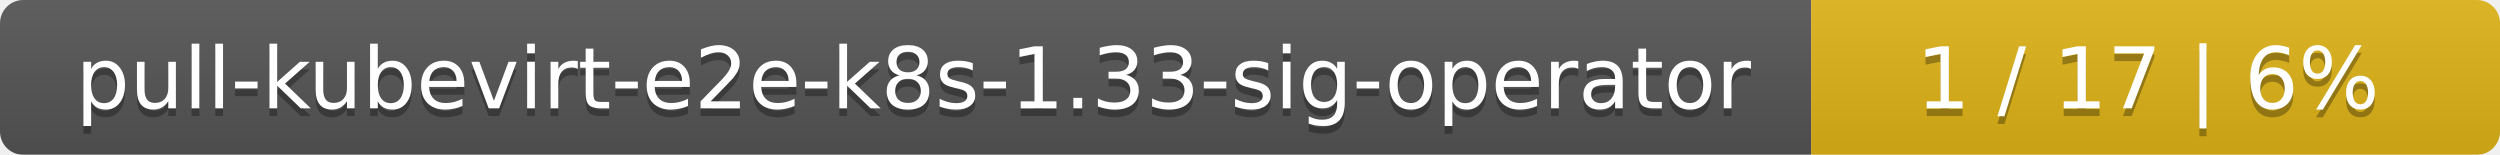
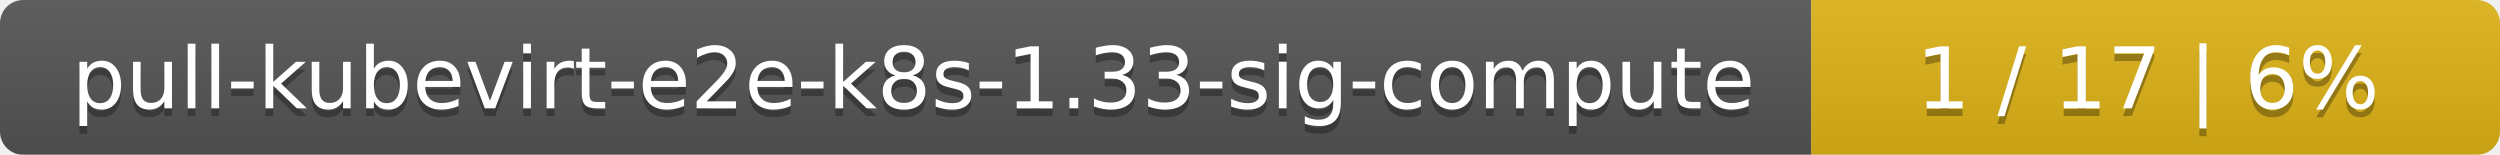
<svg xmlns="http://www.w3.org/2000/svg" width="323" height="20">
  <linearGradient id="smooth" x2="0" y2="100%">
    <stop offset="0" stop-color="#bbb" stop-opacity=".1" />
    <stop offset="1" stop-opacity=".1" />
  </linearGradient>
  <mask id="round">
    <rect width="323" height="20" rx="3" fill="#fff" />
  </mask>
  <g mask="url(#round)">
    <rect width="234" height="20" fill="#555" />
    <rect x="234" width="89" height="20" fill="#dfb317" />
    <rect width="323" height="20" fill="url(#smooth)" />
  </g>
  <g fill="#fff" text-anchor="middle" font-family="DejaVu Sans,Verdana,Geneva,sans-serif" font-size="11">
-     <text x="118" y="15" fill="#010101" fill-opacity=".3">pull-kubevirt-e2e-k8s-1.33-sig-operator</text>
-     <text x="118" y="14">pull-kubevirt-e2e-k8s-1.33-sig-operator</text>
+     <text x="118" y="15" fill="#010101" fill-opacity=".3">pull-kubevirt-e2e-k8s-1.33-sig-compute</text>
+     <text x="118" y="14">pull-kubevirt-e2e-k8s-1.33-sig-compute</text>
    <text x="277.5" y="15" fill="#010101" fill-opacity=".3">1 / 17    |    6%</text>
    <text x="277.5" y="14">1 / 17    |    6%</text>
  </g>
</svg>
